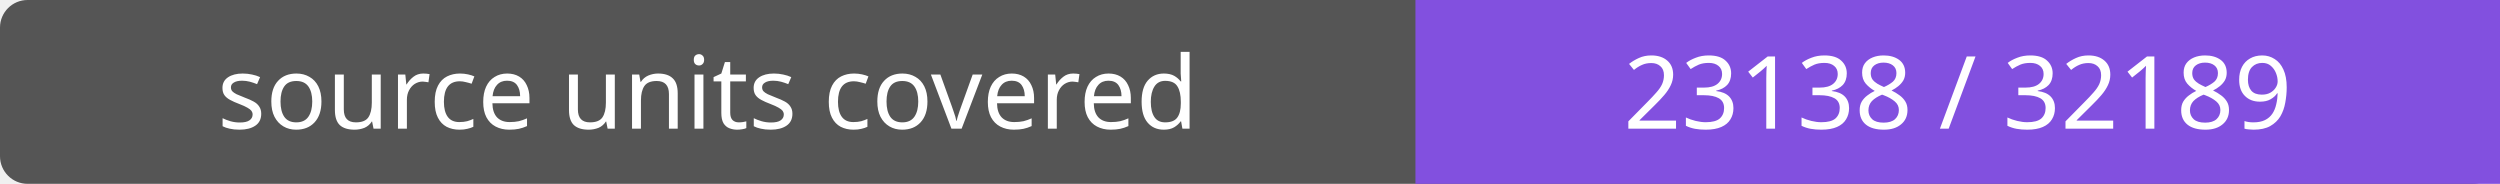
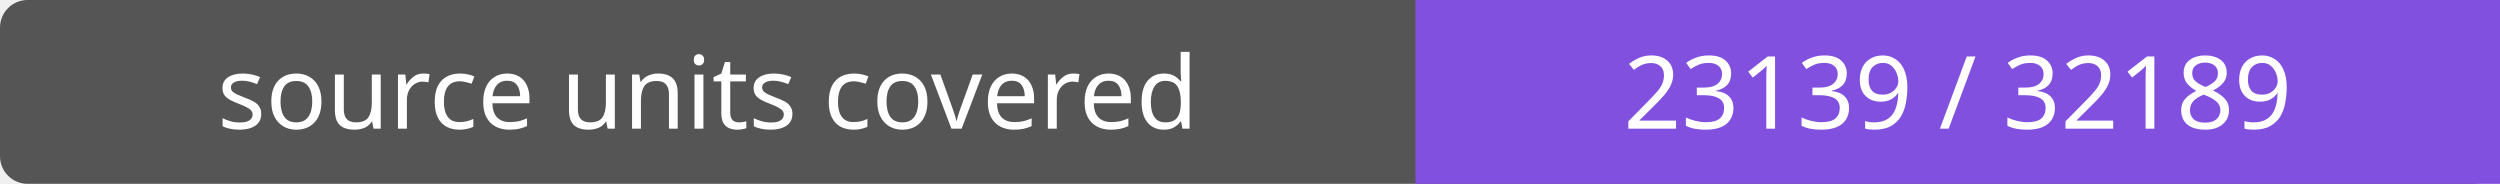
- <svg xmlns="http://www.w3.org/2000/svg" width="272" height="20" role="img" aria-label="source units covered: 23138 / 32189">
+ <svg xmlns="http://www.w3.org/2000/svg" width="272" height="20" role="img" aria-label="source units covered: 23139 / 32189">
  <rect width="272" height="20" rx="3" fill="#555" />
  <path fill="#8250df" d="M154 0h118v20H154z" />
  <g fill="#fff" text-anchor="middle" font-family="Verdana,sans-serif" font-size="11">
    <text x="77.0" y="14">source units covered</text>
-     <text x="213.0" y="14">23138 / 32189</text>
+     <text x="213.0" y="14">23139 / 32189</text>
  </g>
</svg>
